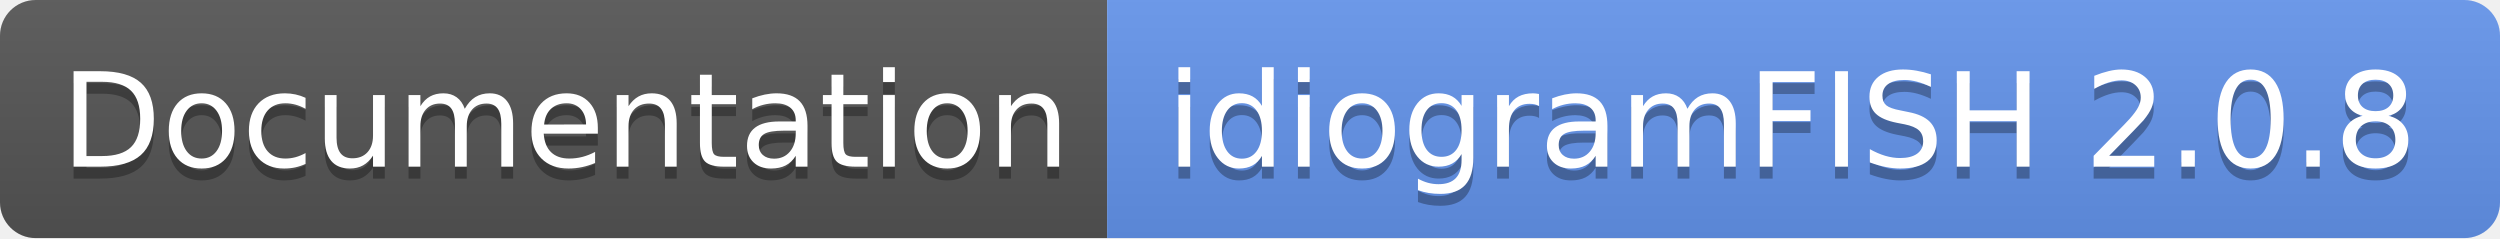
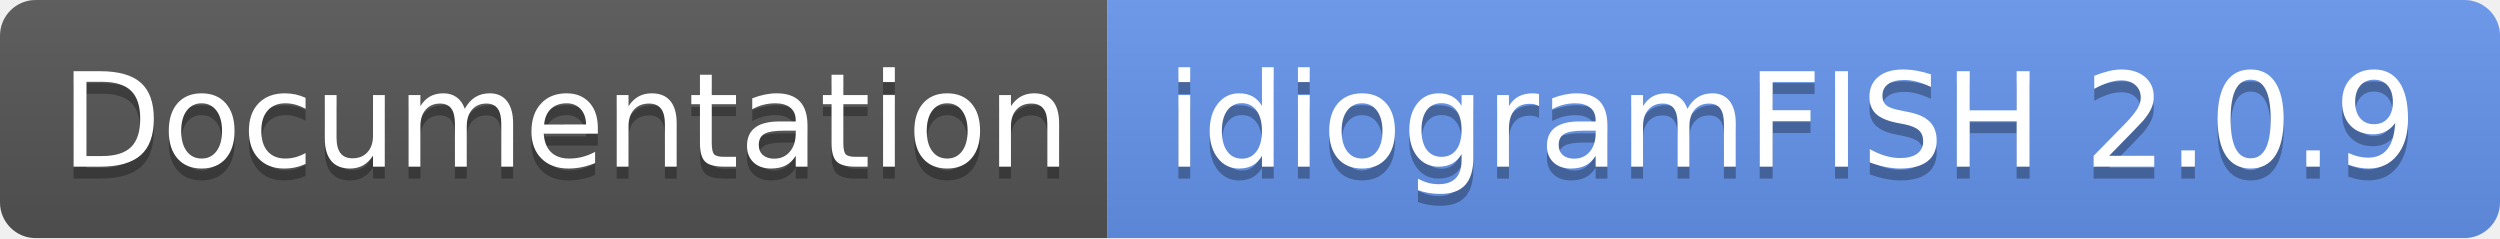
- <svg xmlns="http://www.w3.org/2000/svg" width="210" height="20" role="img" aria-label="Documentation: idiogramFISH 2.0.8">
+ <svg xmlns="http://www.w3.org/2000/svg" width="210" height="20" role="img" aria-label="Documentation: idiogramFISH 2.0.9">
  <linearGradient id="s" x2="0" y2="100%">
    <stop offset="0" stop-color="#bbb" stop-opacity=".1" />
    <stop offset="1" stop-opacity=".1" />
  </linearGradient>
  <clipPath id="r">
    <rect width="210" height="20" rx="3" fill="#fff" />
  </clipPath>
  <g clip-path="url(#r)">
    <rect width="93" height="20" fill="#555" />
    <rect x="93" width="117" height="20" fill="cornflowerblue" />
    <rect width="210" height="20" fill="url(#s)" />
  </g>
  <g fill="#fff" text-anchor="middle" font-family="Verdana,Geneva,DejaVu Sans,sans-serif" text-rendering="geometricPrecision" font-size="110">
    <text aria-hidden="true" x="475" y="150" fill="#010101" fill-opacity=".3" transform="scale(.1)" textLength="830">Documentation</text>
    <text x="475" y="140" transform="scale(.1)" fill="#fff" textLength="830">Documentation</text>
-     <text aria-hidden="true" x="1505" y="150" fill="#010101" fill-opacity=".3" transform="scale(.1)" textLength="1070">idiogramFISH 2.0.8</text>
-     <text x="1505" y="140" transform="scale(.1)" fill="#fff" textLength="1070">idiogramFISH 2.0.8</text>
+     <text aria-hidden="true" x="1505" y="150" fill="#010101" fill-opacity=".3" transform="scale(.1)" textLength="1070">idiogramFISH 2.0.9</text>
+     <text x="1505" y="140" transform="scale(.1)" fill="#fff" textLength="1070">idiogramFISH 2.0.9</text>
  </g>
</svg>
